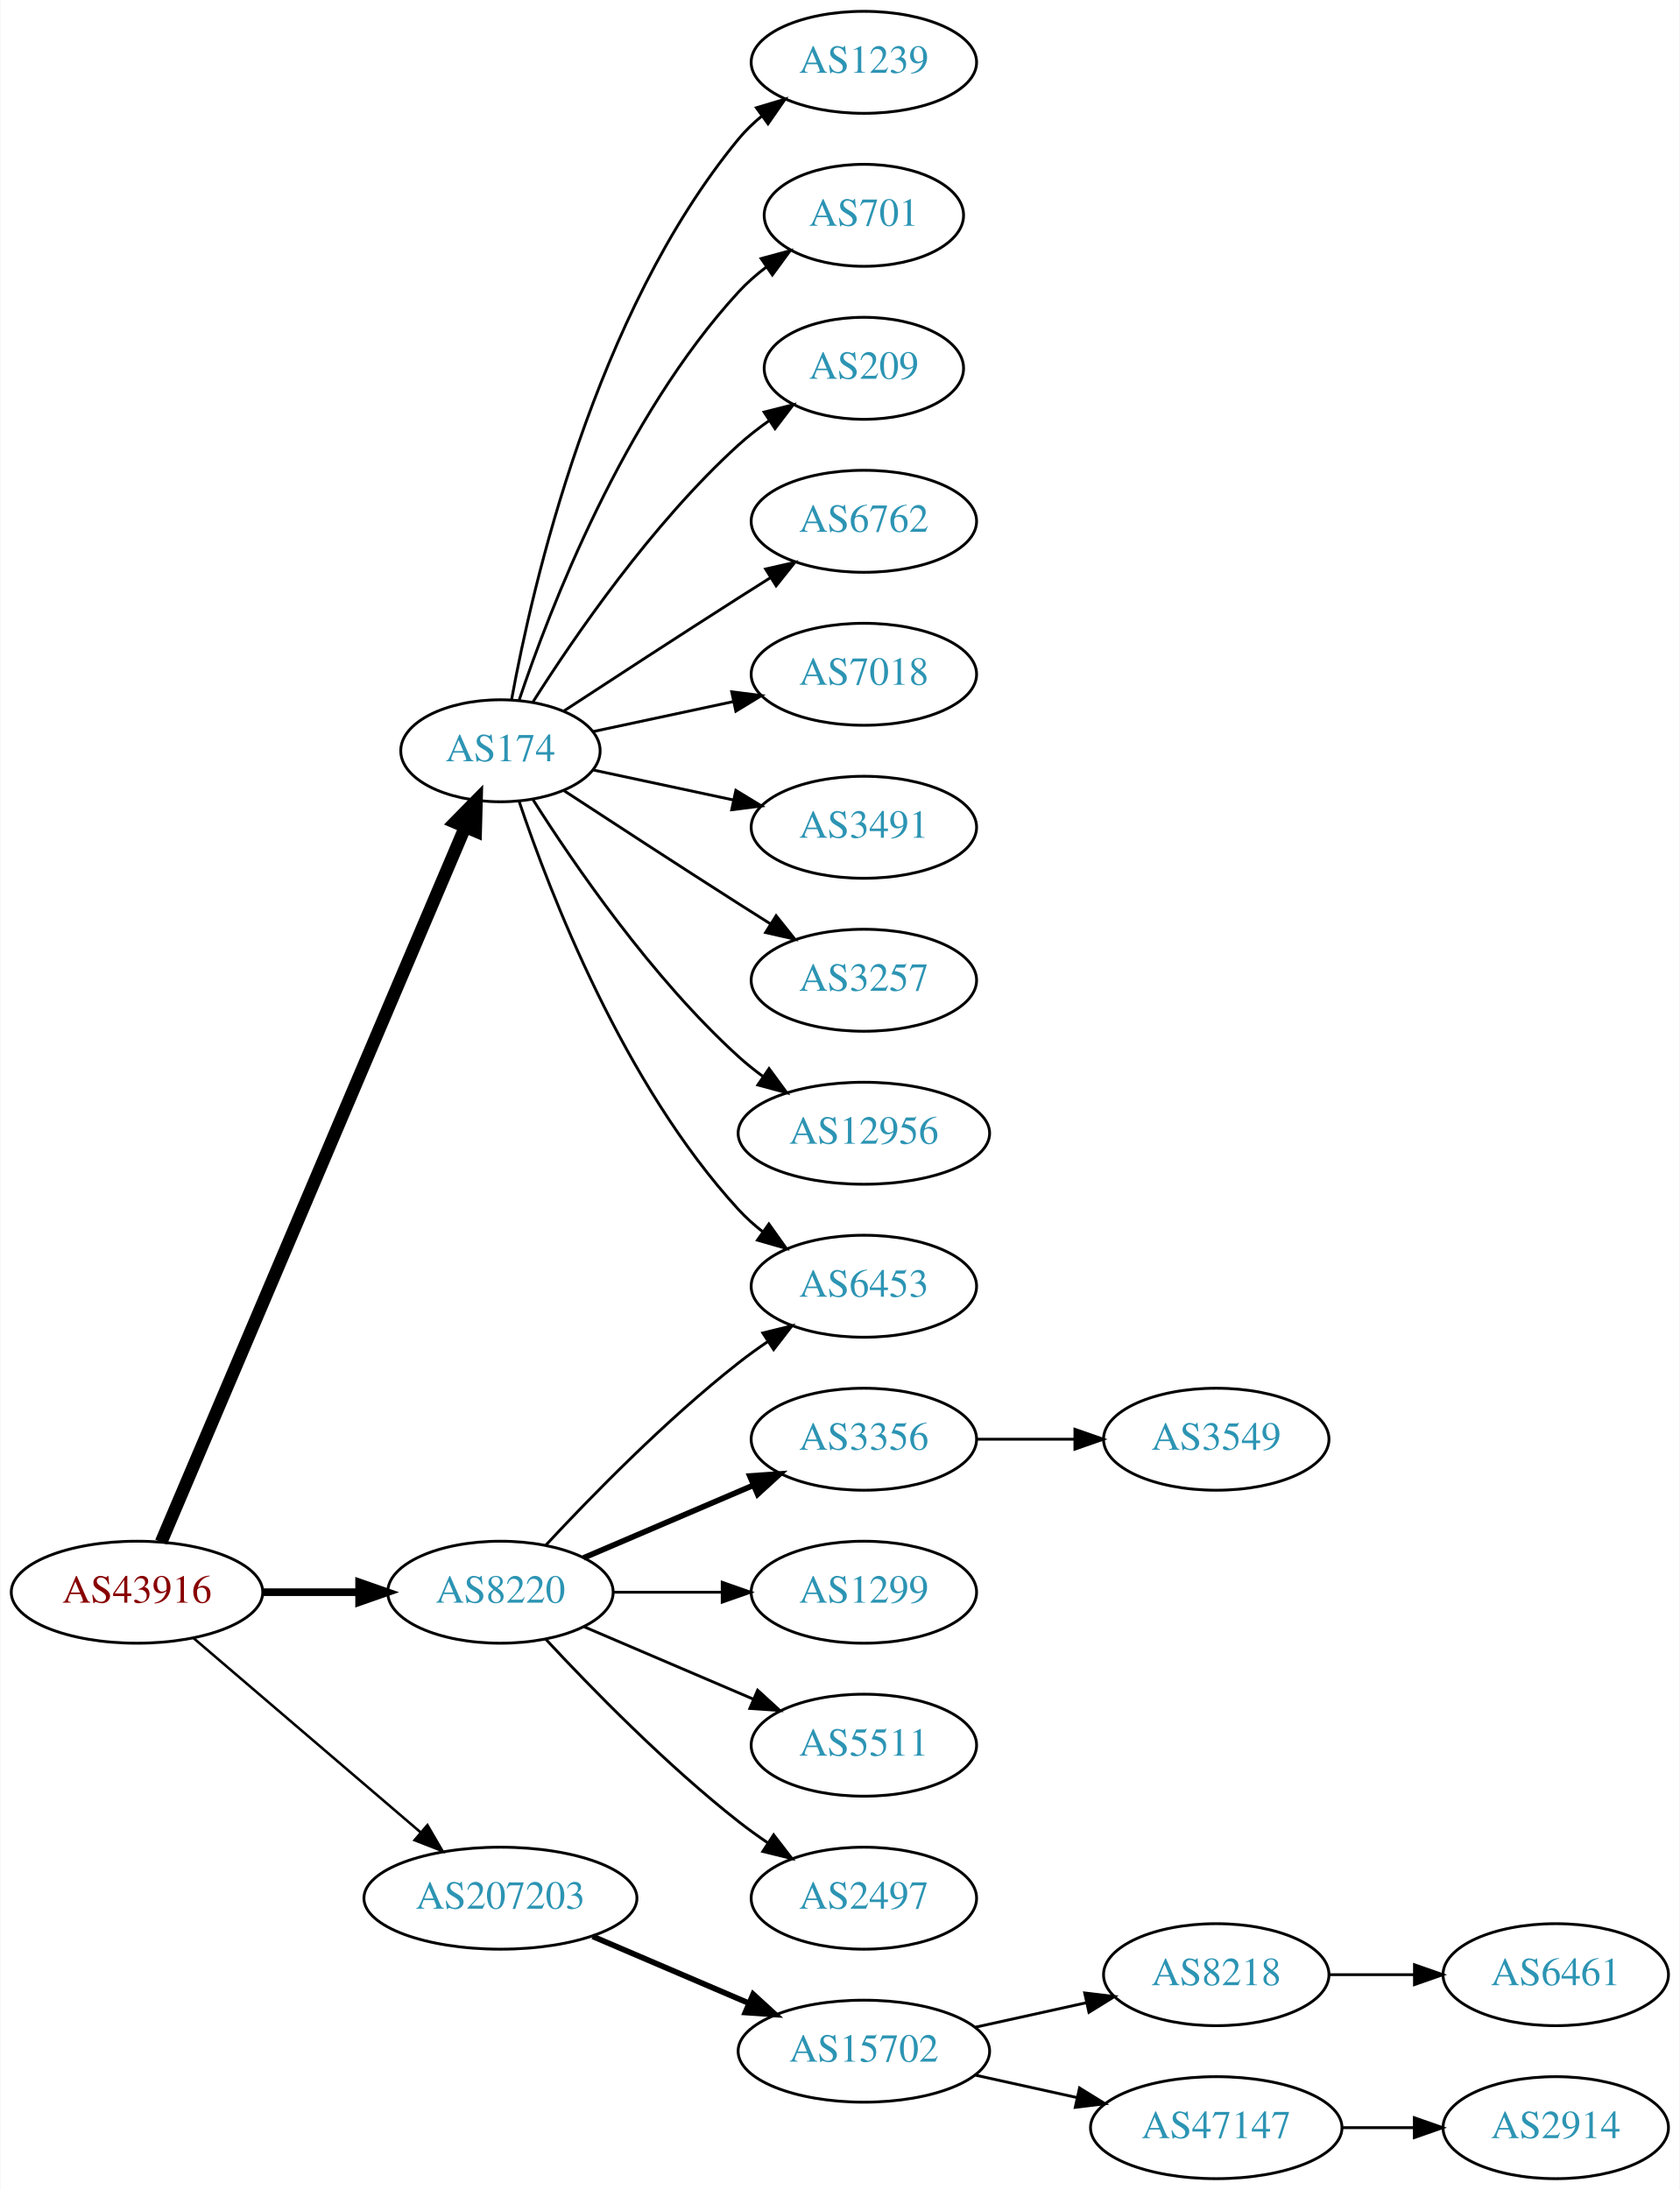
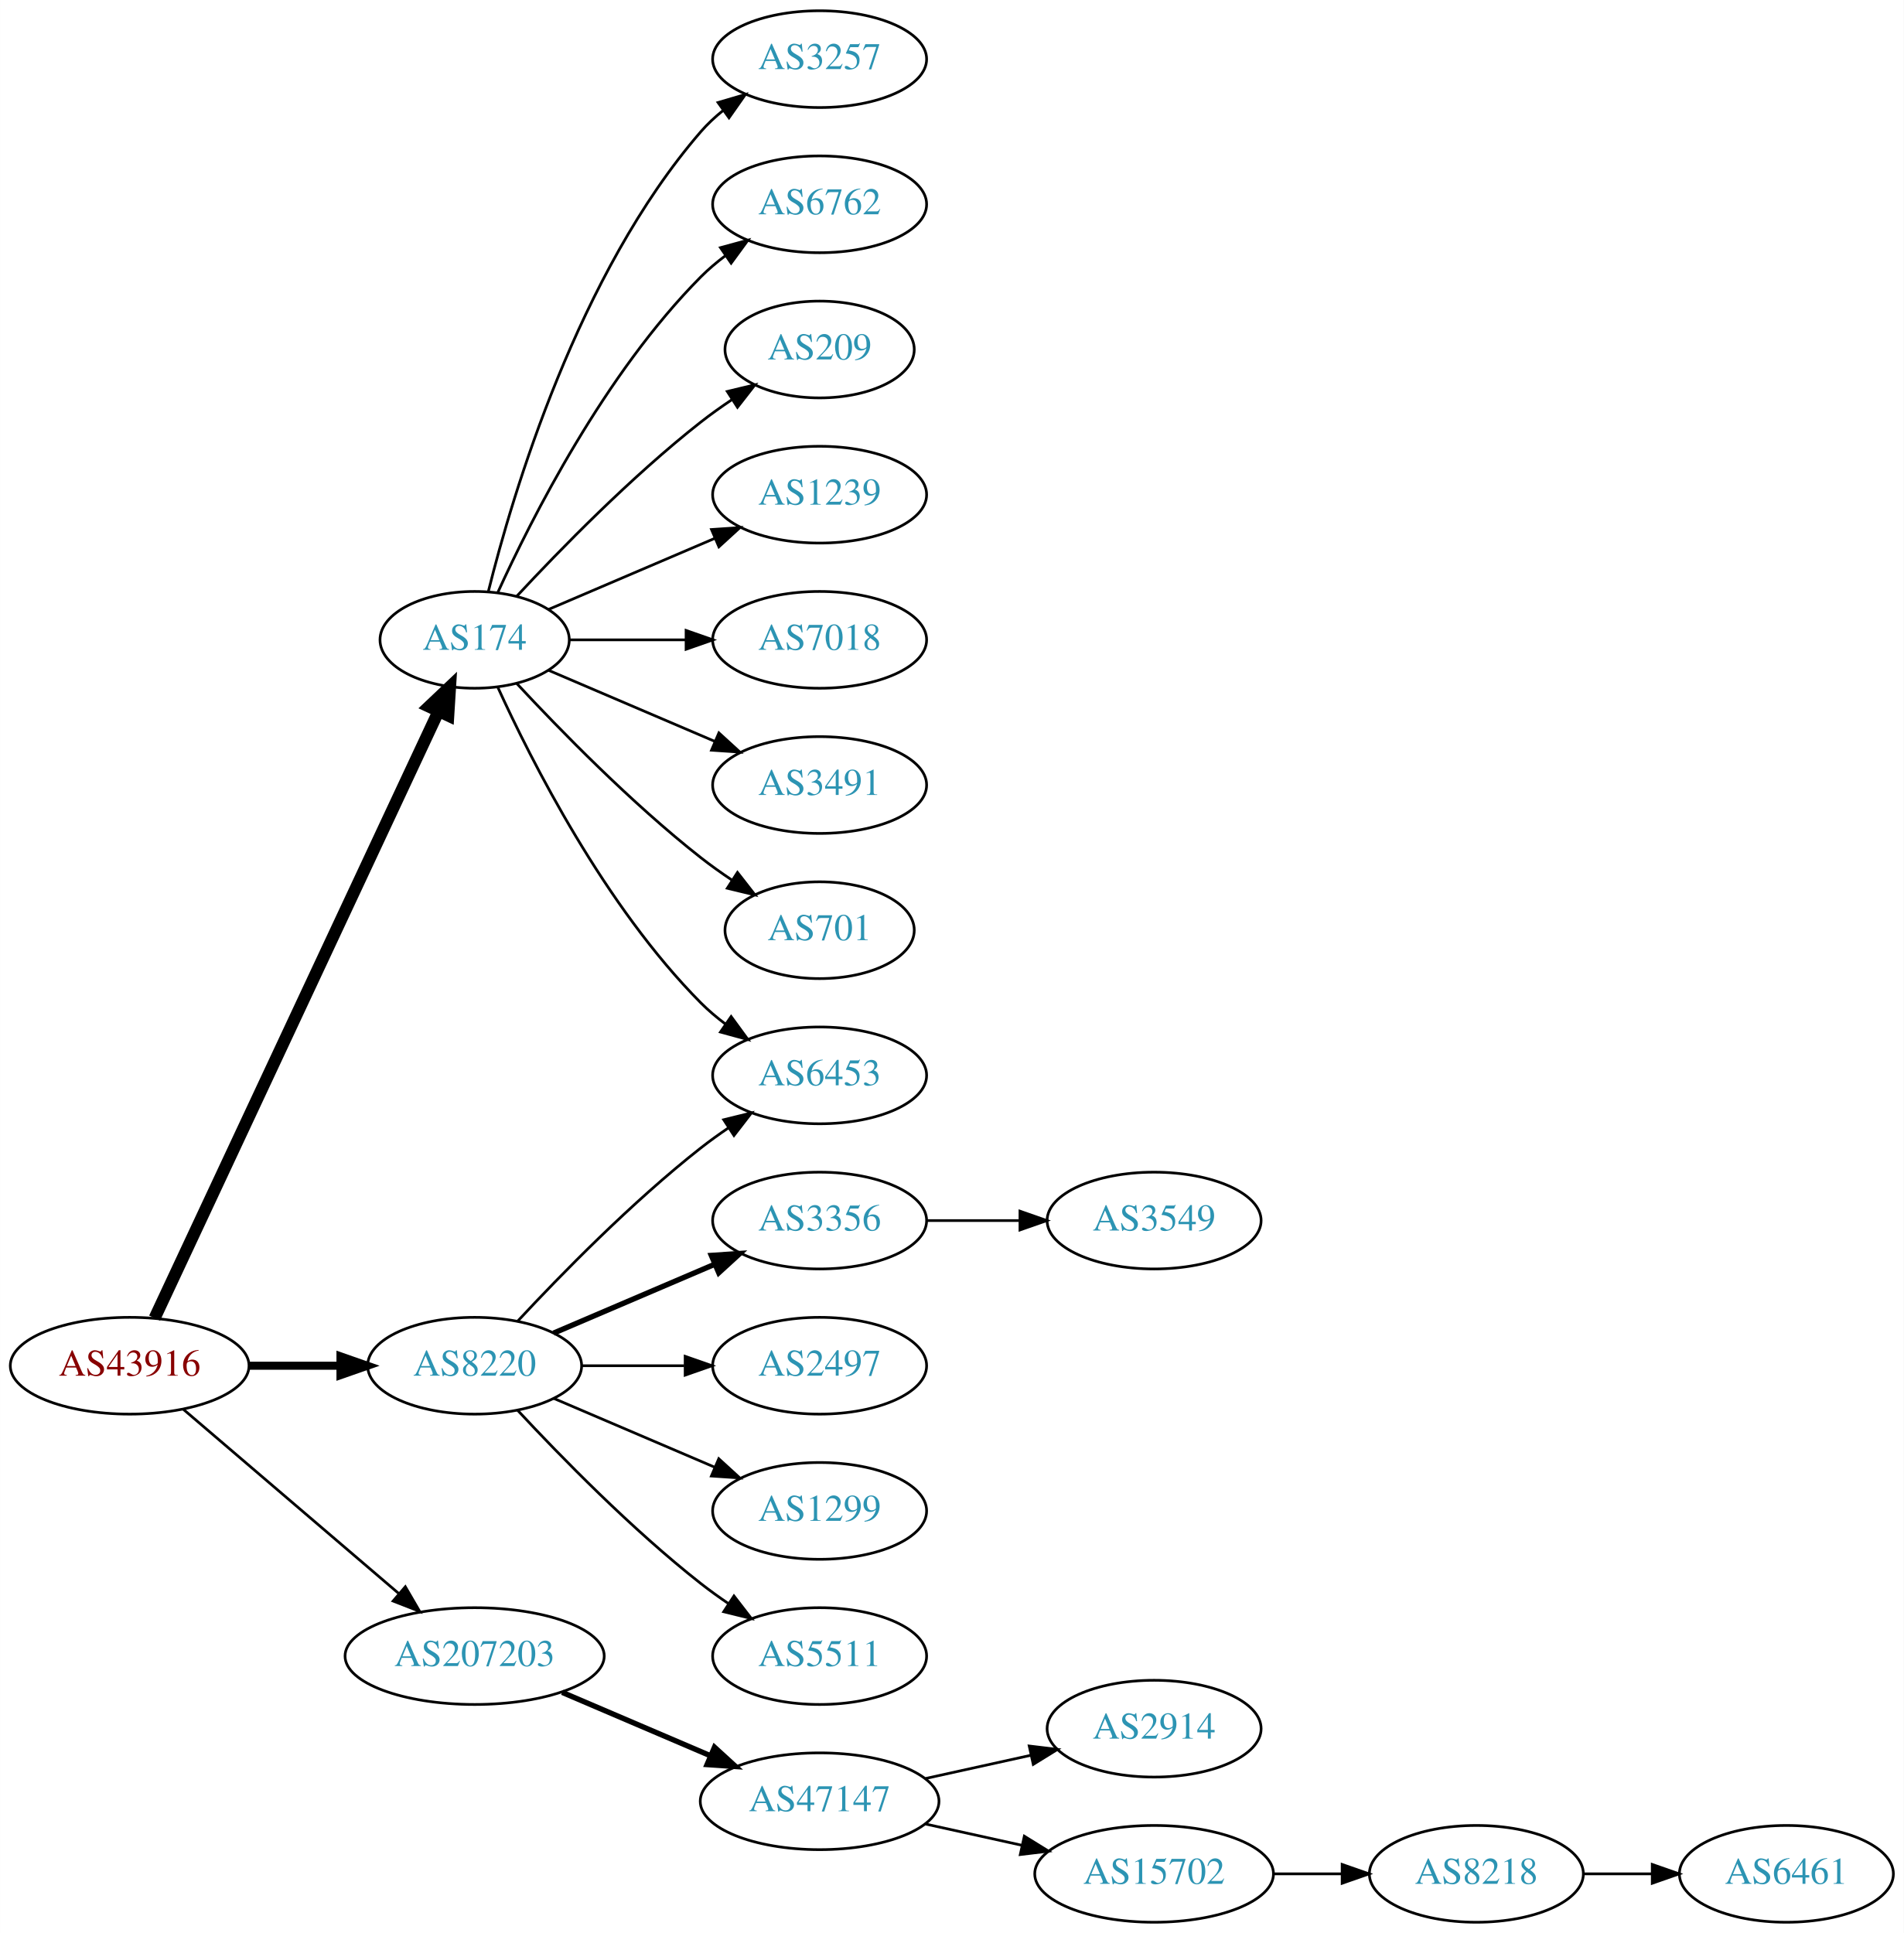
- <svg xmlns="http://www.w3.org/2000/svg" xmlns:xlink="http://www.w3.org/1999/xlink" width="593pt" height="773pt" viewBox="0.00 0.00 592.66 773.00">
-   <g id="graph0" class="graph" transform="scale(1 1) rotate(0) translate(4 769)">
-     <polygon fill="white" stroke="none" points="-4,4 -4,-769 588.661,-769 588.661,4 -4,4" />
+ <svg xmlns="http://www.w3.org/2000/svg" xmlns:xlink="http://www.w3.org/1999/xlink" width="708pt" height="719pt" viewBox="0.00 0.00 707.95 719.00">
+   <g id="graph0" class="graph" transform="scale(1 1) rotate(0) translate(4 715)">
+     <polygon fill="white" stroke="none" points="-4,4 -4,-715 703.954,-715 703.954,4 -4,4" />
    <g id="node1" class="node">
      <g id="a_node1">
        <a xlink:href="/asn/43916" xlink:title="AS43916 ~ Interwetten Gaming Limited [AT]">
          <ellipse fill="#ffffff" stroke="black" cx="44.196" cy="-207" rx="44.393" ry="18" />
          <text text-anchor="middle" x="44.196" y="-203.3" font-family="Times,serif" font-size="14.00" fill="#880000">AS43916</text>
        </a>
      </g>
    </g>
    <g id="node2" class="node">
      <g id="a_node2">
        <a xlink:href="/asn/174" xlink:title="AS174 ~ Cogent Communications [US]">
-           <ellipse fill="#ffffff" stroke="black" cx="172.488" cy="-504" rx="35.194" ry="18" />
-           <text text-anchor="middle" x="172.488" y="-500.3" font-family="Times,serif" font-size="14.00" fill="#2c94b3">AS174</text>
+           <ellipse fill="#ffffff" stroke="black" cx="172.488" cy="-477" rx="35.194" ry="18" />
+           <text text-anchor="middle" x="172.488" y="-473.3" font-family="Times,serif" font-size="14.00" fill="#2c94b3">AS174</text>
        </a>
      </g>
    </g>
    <g id="edge1" class="edge">
-       <path fill="none" stroke="black" stroke-width="4.5" d="M52.718,-224.689C73.952,-274.625 134.462,-416.926 159.948,-476.862" />
-       <polygon fill="black" stroke="black" stroke-width="4.5" points="156.469,-478.742 164.005,-486.403 163.716,-475.66 156.469,-478.742" />
+       <path fill="none" stroke="black" stroke-width="4.5" d="M53.482,-224.715C75.121,-270.978 133.425,-395.624 159.082,-450.477" />
+       <polygon fill="black" stroke="black" stroke-width="4.5" points="155.532,-452.181 163.335,-459.57 162.665,-448.844 155.532,-452.181" />
    </g>
    <g id="node3" class="node">
      <g id="a_node3">
        <a xlink:href="/asn/8220" xlink:title="AS8220 ~ COLT [GB]">
          <ellipse fill="#ffffff" stroke="black" cx="172.488" cy="-207" rx="39.794" ry="18" />
          <text text-anchor="middle" x="172.488" y="-203.3" font-family="Times,serif" font-size="14.00" fill="#2c94b3">AS8220</text>
        </a>
      </g>
    </g>
    <g id="edge2" class="edge">
-       <path fill="none" stroke="black" stroke-width="2.7" d="M88.659,-207C99.584,-207 111.383,-207 122.556,-207" />
-       <polygon fill="black" stroke="black" stroke-width="2.7" points="122.598,-210.5 132.598,-207 122.598,-203.5 122.598,-210.5" />
+       <path fill="none" stroke="black" stroke-width="3" d="M88.659,-207C99.584,-207 111.383,-207 122.556,-207" />
+       <polygon fill="black" stroke="black" stroke-width="3" points="122.598,-210.5 132.598,-207 122.598,-203.5 122.598,-210.5" />
    </g>
    <g id="node4" class="node">
      <g id="a_node4">
        <a xlink:href="/asn/207203" xlink:title="AS207203 ~ TIMEWARP IT Consulting GmbH [AT]">
          <ellipse fill="#ffffff" stroke="black" cx="172.488" cy="-99" rx="48.192" ry="18" />
          <text text-anchor="middle" x="172.488" y="-95.3" font-family="Times,serif" font-size="14.00" fill="#2c94b3">AS207203</text>
        </a>
      </g>
    </g>
    <g id="edge3" class="edge">
-       <path fill="none" stroke="black" stroke-width="0.9" d="M64.103,-190.831C85.37,-172.645 120.091,-142.953 144.273,-122.273" />
-       <polygon fill="black" stroke="black" stroke-width="0.9" points="146.711,-124.794 152.036,-115.635 142.161,-119.474 146.711,-124.794" />
+       <path fill="none" stroke="black" d="M64.103,-190.831C85.37,-172.645 120.091,-142.953 144.273,-122.273" />
+       <polygon fill="black" stroke="black" points="146.711,-124.794 152.036,-115.635 142.161,-119.474 146.711,-124.794" />
    </g>
    <g id="node5" class="node">
      <g id="a_node5">
-         <a xlink:href="/asn/1239" xlink:title="AS1239 ~ Sprint [US]">
-           <ellipse fill="#ffffff" stroke="black" cx="300.78" cy="-747" rx="39.794" ry="18" />
-           <text text-anchor="middle" x="300.78" y="-743.3" font-family="Times,serif" font-size="14.00" fill="#2c94b3">AS1239</text>
-         </a>
-       </g>
-     </g>
-     <g id="edge4" class="edge">
-       <path fill="none" stroke="black" d="M176.445,-522.183C183.716,-562.012 205.707,-658.319 256.584,-720 258.975,-722.9 261.763,-725.58 264.75,-728.035" />
-       <polygon fill="black" stroke="black" points="262.834,-730.969 272.986,-734.001 266.941,-725.3 262.834,-730.969" />
-     </g>
-     <g id="node6" class="node">
-       <g id="a_node6">
        <a xlink:href="/asn/6453" xlink:title="AS6453 ~ TATA COMMUNICATIONS (AMERICA) INC [US]">
          <ellipse fill="#ffffff" stroke="black" cx="300.78" cy="-315" rx="39.794" ry="18" />
          <text text-anchor="middle" x="300.78" y="-311.3" font-family="Times,serif" font-size="14.00" fill="#2c94b3">AS6453</text>
        </a>
      </g>
    </g>
+     <g id="edge4" class="edge">
+       <path fill="none" stroke="black" d="M181.042,-459.497C193.584,-431.952 220.899,-377.931 256.584,-342 259.378,-339.186 262.519,-336.529 265.8,-334.061" />
+       <polygon fill="black" stroke="black" points="267.87,-336.886 274.123,-328.333 263.901,-331.12 267.87,-336.886" />
+     </g>
+     <g id="node6" class="node">
+       <g id="a_node6">
+         <a xlink:href="/asn/3257" xlink:title="AS3257 ~ GTT [DE]">
+           <ellipse fill="#ffffff" stroke="black" cx="300.78" cy="-693" rx="39.794" ry="18" />
+           <text text-anchor="middle" x="300.78" y="-689.3" font-family="Times,serif" font-size="14.00" fill="#2c94b3">AS3257</text>
+         </a>
+       </g>
+     </g>
    <g id="edge5" class="edge">
-       <path fill="none" stroke="black" d="M179.108,-486.068C189.861,-454.041 215.953,-386.227 256.584,-342 259.126,-339.232 262.016,-336.639 265.066,-334.239" />
-       <polygon fill="black" stroke="black" points="267.248,-336.983 273.389,-328.35 263.204,-331.269 267.248,-336.983" />
+       <path fill="none" stroke="black" d="M177.604,-495.075C186.577,-531.148 210.855,-613.14 256.584,-666 259.043,-668.843 261.876,-671.485 264.891,-673.917" />
+       <polygon fill="black" stroke="black" points="262.999,-676.867 273.166,-679.849 267.078,-671.178 262.999,-676.867" />
    </g>
    <g id="node7" class="node">
      <g id="a_node7">
-         <a xlink:href="/asn/701" xlink:title="AS701 ~ UUNET [US]">
-           <ellipse fill="#ffffff" stroke="black" cx="300.78" cy="-693" rx="35.194" ry="18" />
-           <text text-anchor="middle" x="300.78" y="-689.3" font-family="Times,serif" font-size="14.00" fill="#2c94b3">AS701</text>
+         <a xlink:href="/asn/6762" xlink:title="AS6762 ~ TELECOM ITALIA SPARKLE S.p.A. [IT]">
+           <ellipse fill="#ffffff" stroke="black" cx="300.78" cy="-639" rx="39.794" ry="18" />
+           <text text-anchor="middle" x="300.78" y="-635.3" font-family="Times,serif" font-size="14.00" fill="#2c94b3">AS6762</text>
        </a>
      </g>
    </g>
    <g id="edge6" class="edge">
-       <path fill="none" stroke="black" d="M179.108,-521.932C189.861,-553.959 215.953,-621.773 256.584,-666 259.478,-669.15 262.821,-672.074 266.34,-674.745" />
-       <polygon fill="black" stroke="black" points="264.513,-677.736 274.74,-680.504 268.471,-671.963 264.513,-677.736" />
+       <path fill="none" stroke="black" d="M181.042,-494.503C193.584,-522.048 220.899,-576.069 256.584,-612 259.378,-614.814 262.519,-617.471 265.8,-619.939" />
+       <polygon fill="black" stroke="black" points="263.901,-622.88 274.123,-625.667 267.87,-617.114 263.901,-622.88" />
    </g>
    <g id="node8" class="node">
      <g id="a_node8">
        <a xlink:href="/asn/209" xlink:title="AS209 ~ CenturyLink Communications, LLC [US]">
-           <ellipse fill="#ffffff" stroke="black" cx="300.78" cy="-639" rx="35.194" ry="18" />
-           <text text-anchor="middle" x="300.78" y="-635.3" font-family="Times,serif" font-size="14.00" fill="#2c94b3">AS209</text>
+           <ellipse fill="#ffffff" stroke="black" cx="300.78" cy="-585" rx="35.194" ry="18" />
+           <text text-anchor="middle" x="300.78" y="-581.3" font-family="Times,serif" font-size="14.00" fill="#2c94b3">AS209</text>
        </a>
      </g>
    </g>
    <g id="edge7" class="edge">
-       <path fill="none" stroke="black" d="M183.971,-521.24C198.35,-543.928 225.922,-584.181 256.584,-612 259.916,-615.023 263.63,-617.911 267.442,-620.598" />
-       <polygon fill="black" stroke="black" points="265.559,-623.549 275.834,-626.134 269.414,-617.706 265.559,-623.549" />
+       <path fill="none" stroke="black" d="M188.193,-493.274C204.13,-510.427 230.755,-537.72 256.584,-558 260.203,-560.842 264.135,-563.644 268.104,-566.305" />
+       <polygon fill="black" stroke="black" points="266.44,-569.396 276.743,-571.865 270.229,-563.51 266.44,-569.396" />
    </g>
    <g id="node9" class="node">
      <g id="a_node9">
-         <a xlink:href="/asn/6762" xlink:title="AS6762 ~ TELECOM ITALIA SPARKLE S.p.A. [IT]">
-           <ellipse fill="#ffffff" stroke="black" cx="300.78" cy="-585" rx="39.794" ry="18" />
-           <text text-anchor="middle" x="300.78" y="-581.3" font-family="Times,serif" font-size="14.00" fill="#2c94b3">AS6762</text>
+         <a xlink:href="/asn/1239" xlink:title="AS1239 ~ Sprint [US]">
+           <ellipse fill="#ffffff" stroke="black" cx="300.78" cy="-531" rx="39.794" ry="18" />
+           <text text-anchor="middle" x="300.78" y="-527.3" font-family="Times,serif" font-size="14.00" fill="#2c94b3">AS1239</text>
        </a>
      </g>
    </g>
    <g id="edge8" class="edge">
-       <path fill="none" stroke="black" d="M194.942,-518.09C211.682,-529.048 235.546,-544.591 256.584,-558 260.191,-560.299 263.978,-562.694 267.747,-565.066" />
-       <polygon fill="black" stroke="black" points="266.086,-568.155 276.418,-570.502 269.805,-562.224 266.086,-568.155" />
+       <path fill="none" stroke="black" d="M199.963,-488.32C217.864,-495.975 241.783,-506.202 261.719,-514.726" />
+       <polygon fill="black" stroke="black" points="260.571,-518.042 271.142,-518.755 263.323,-511.605 260.571,-518.042" />
    </g>
    <g id="node10" class="node">
      <g id="a_node10">
        <a xlink:href="/asn/7018" xlink:title="AS7018 ~ AT&amp;T Services, Inc. [US]">
-           <ellipse fill="#ffffff" stroke="black" cx="300.78" cy="-531" rx="39.794" ry="18" />
-           <text text-anchor="middle" x="300.78" y="-527.3" font-family="Times,serif" font-size="14.00" fill="#2c94b3">AS7018</text>
+           <ellipse fill="#ffffff" stroke="black" cx="300.78" cy="-477" rx="39.794" ry="18" />
+           <text text-anchor="middle" x="300.78" y="-473.3" font-family="Times,serif" font-size="14.00" fill="#2c94b3">AS7018</text>
        </a>
      </g>
    </g>
    <g id="edge9" class="edge">
-       <path fill="none" stroke="black" d="M205.031,-510.744C220.036,-513.951 238.248,-517.845 254.68,-521.358" />
-       <polygon fill="black" stroke="black" points="254.126,-524.819 264.637,-523.487 255.59,-517.973 254.126,-524.819" />
+       <path fill="none" stroke="black" d="M207.664,-477C220.949,-477 236.418,-477 250.844,-477" />
+       <polygon fill="black" stroke="black" points="251.117,-480.5 261.117,-477 251.117,-473.5 251.117,-480.5" />
    </g>
    <g id="node11" class="node">
      <g id="a_node11">
        <a xlink:href="/asn/3491" xlink:title="AS3491 ~ PCCW Global, Inc. [US]">
-           <ellipse fill="#ffffff" stroke="black" cx="300.78" cy="-477" rx="39.794" ry="18" />
-           <text text-anchor="middle" x="300.78" y="-473.3" font-family="Times,serif" font-size="14.00" fill="#2c94b3">AS3491</text>
+           <ellipse fill="#ffffff" stroke="black" cx="300.78" cy="-423" rx="39.794" ry="18" />
+           <text text-anchor="middle" x="300.78" y="-419.3" font-family="Times,serif" font-size="14.00" fill="#2c94b3">AS3491</text>
        </a>
      </g>
    </g>
    <g id="edge10" class="edge">
-       <path fill="none" stroke="black" d="M205.031,-497.256C220.036,-494.049 238.248,-490.155 254.68,-486.642" />
-       <polygon fill="black" stroke="black" points="255.59,-490.027 264.637,-484.513 254.126,-483.181 255.59,-490.027" />
+       <path fill="none" stroke="black" d="M199.963,-465.68C217.864,-458.025 241.783,-447.798 261.719,-439.274" />
+       <polygon fill="black" stroke="black" points="263.323,-442.395 271.142,-435.245 260.571,-435.958 263.323,-442.395" />
    </g>
    <g id="node12" class="node">
      <g id="a_node12">
-         <a xlink:href="/asn/3257" xlink:title="AS3257 ~ GTT [DE]">
-           <ellipse fill="#ffffff" stroke="black" cx="300.78" cy="-423" rx="39.794" ry="18" />
-           <text text-anchor="middle" x="300.78" y="-419.3" font-family="Times,serif" font-size="14.00" fill="#2c94b3">AS3257</text>
+         <a xlink:href="/asn/701" xlink:title="AS701 ~ UUNET [US]">
+           <ellipse fill="#ffffff" stroke="black" cx="300.78" cy="-369" rx="35.194" ry="18" />
+           <text text-anchor="middle" x="300.78" y="-365.3" font-family="Times,serif" font-size="14.00" fill="#2c94b3">AS701</text>
        </a>
      </g>
    </g>
    <g id="edge11" class="edge">
-       <path fill="none" stroke="black" d="M194.942,-489.91C211.682,-478.952 235.546,-463.409 256.584,-450 260.191,-447.701 263.978,-445.306 267.747,-442.934" />
-       <polygon fill="black" stroke="black" points="269.805,-445.776 276.418,-437.498 266.086,-439.845 269.805,-445.776" />
+       <path fill="none" stroke="black" d="M188.193,-460.726C204.13,-443.573 230.755,-416.28 256.584,-396 260.203,-393.158 264.135,-390.356 268.104,-387.695" />
+       <polygon fill="black" stroke="black" points="270.229,-390.49 276.743,-382.135 266.44,-384.604 270.229,-390.49" />
+     </g>
+     <g id="edge13" class="edge">
+       <path fill="none" stroke="black" d="M188.488,-223.59C204.457,-240.762 230.914,-267.845 256.584,-288 259.87,-290.581 263.415,-293.128 267.011,-295.568" />
+       <polygon fill="black" stroke="black" points="265.106,-298.504 275.397,-301.026 268.925,-292.637 265.106,-298.504" />
    </g>
    <g id="node13" class="node">
      <g id="a_node13">
-         <a xlink:href="/asn/12956" xlink:title="AS12956 ~ TELXIUS [ES]">
-           <ellipse fill="#ffffff" stroke="black" cx="300.78" cy="-369" rx="44.393" ry="18" />
-           <text text-anchor="middle" x="300.78" y="-365.3" font-family="Times,serif" font-size="14.00" fill="#2c94b3">AS12956</text>
-         </a>
-       </g>
-     </g>
-     <g id="edge12" class="edge">
-       <path fill="none" stroke="black" d="M183.971,-486.76C198.35,-464.072 225.922,-423.819 256.584,-396 259.218,-393.61 262.091,-391.305 265.062,-389.116" />
-       <polygon fill="black" stroke="black" points="267.305,-391.822 273.58,-383.285 263.351,-386.046 267.305,-391.822" />
-     </g>
-     <g id="edge14" class="edge">
-       <path fill="none" stroke="black" d="M188.488,-223.59C204.457,-240.762 230.914,-267.845 256.584,-288 259.87,-290.581 263.415,-293.128 267.011,-295.568" />
-       <polygon fill="black" stroke="black" points="265.106,-298.504 275.397,-301.026 268.925,-292.637 265.106,-298.504" />
-     </g>
-     <g id="node14" class="node">
-       <g id="a_node14">
        <a xlink:href="/asn/3356" xlink:title="AS3356 ~ Level 3 Parent, LLC [US]">
          <ellipse fill="#ffffff" stroke="black" cx="300.78" cy="-261" rx="39.794" ry="18" />
          <text text-anchor="middle" x="300.78" y="-257.3" font-family="Times,serif" font-size="14.00" fill="#2c94b3">AS3356</text>
        </a>
      </g>
    </g>
-     <g id="edge13" class="edge">
+     <g id="edge12" class="edge">
      <path fill="none" stroke="black" stroke-width="2" d="M201.83,-219.119C219.499,-226.673 242.454,-236.489 261.701,-244.718" />
      <polygon fill="black" stroke="black" stroke-width="2" points="260.524,-248.022 271.095,-248.735 263.276,-241.585 260.524,-248.022" />
+     </g>
+     <g id="node14" class="node">
+       <g id="a_node14">
+         <a xlink:href="/asn/2497" xlink:title="AS2497 ~ Internet Initiative Japan Inc. [JP]">
+           <ellipse fill="#ffffff" stroke="black" cx="300.78" cy="-207" rx="39.794" ry="18" />
+           <text text-anchor="middle" x="300.78" y="-203.3" font-family="Times,serif" font-size="14.00" fill="#2c94b3">AS2497</text>
+         </a>
+       </g>
+     </g>
+     <g id="edge14" class="edge">
+       <path fill="none" stroke="black" d="M212.41,-207C224.414,-207 237.794,-207 250.404,-207" />
+       <polygon fill="black" stroke="black" points="250.769,-210.5 260.769,-207 250.769,-203.5 250.769,-210.5" />
    </g>
    <g id="node15" class="node">
      <g id="a_node15">
        <a xlink:href="/asn/1299" xlink:title="AS1299 ~ Telia Carrier [EU]">
-           <ellipse fill="#ffffff" stroke="black" cx="300.78" cy="-207" rx="39.794" ry="18" />
-           <text text-anchor="middle" x="300.78" y="-203.3" font-family="Times,serif" font-size="14.00" fill="#2c94b3">AS1299</text>
+           <ellipse fill="#ffffff" stroke="black" cx="300.78" cy="-153" rx="39.794" ry="18" />
+           <text text-anchor="middle" x="300.78" y="-149.3" font-family="Times,serif" font-size="14.00" fill="#2c94b3">AS1299</text>
        </a>
      </g>
    </g>
    <g id="edge15" class="edge">
-       <path fill="none" stroke="black" d="M212.41,-207C224.414,-207 237.794,-207 250.404,-207" />
-       <polygon fill="black" stroke="black" points="250.769,-210.5 260.769,-207 250.769,-203.5 250.769,-210.5" />
+       <path fill="none" stroke="black" d="M201.83,-194.881C219.499,-187.327 242.454,-177.511 261.701,-169.282" />
+       <polygon fill="black" stroke="black" points="263.276,-172.415 271.095,-165.265 260.524,-165.978 263.276,-172.415" />
    </g>
    <g id="node16" class="node">
      <g id="a_node16">
        <a xlink:href="/asn/5511" xlink:title="AS5511 ~ Orange S.A. [FR]">
-           <ellipse fill="#ffffff" stroke="black" cx="300.78" cy="-153" rx="39.794" ry="18" />
-           <text text-anchor="middle" x="300.78" y="-149.3" font-family="Times,serif" font-size="14.00" fill="#2c94b3">AS5511</text>
+           <ellipse fill="#ffffff" stroke="black" cx="300.78" cy="-99" rx="39.794" ry="18" />
+           <text text-anchor="middle" x="300.78" y="-95.3" font-family="Times,serif" font-size="14.00" fill="#2c94b3">AS5511</text>
        </a>
      </g>
    </g>
    <g id="edge16" class="edge">
-       <path fill="none" stroke="black" d="M201.83,-194.881C219.499,-187.327 242.454,-177.511 261.701,-169.282" />
-       <polygon fill="black" stroke="black" points="263.276,-172.415 271.095,-165.265 260.524,-165.978 263.276,-172.415" />
+       <path fill="none" stroke="black" d="M188.488,-190.41C204.457,-173.238 230.914,-146.155 256.584,-126 259.87,-123.419 263.415,-120.872 267.011,-118.432" />
+       <polygon fill="black" stroke="black" points="268.925,-121.363 275.397,-112.974 265.106,-115.496 268.925,-121.363" />
+     </g>
+     <g id="node18" class="node">
+       <g id="a_node18">
+         <a xlink:href="/asn/47147" xlink:title="AS47147 ~ ANEXIA Internetdienstleistungs GmbH [AT]">
+           <ellipse fill="#ffffff" stroke="black" cx="300.78" cy="-45" rx="44.393" ry="18" />
+           <text text-anchor="middle" x="300.78" y="-41.3" font-family="Times,serif" font-size="14.00" fill="#2c94b3">AS47147</text>
+         </a>
+       </g>
+     </g>
+     <g id="edge18" class="edge">
+       <path fill="none" stroke="black" stroke-width="2" d="M205.031,-85.513C221.675,-78.396 242.266,-69.592 259.996,-62.011" />
+       <polygon fill="black" stroke="black" stroke-width="2" points="261.69,-65.093 269.508,-57.944 258.938,-58.657 261.69,-65.093" />
    </g>
    <g id="node17" class="node">
      <g id="a_node17">
-         <a xlink:href="/asn/2497" xlink:title="AS2497 ~ Internet Initiative Japan Inc. [JP]">
-           <ellipse fill="#ffffff" stroke="black" cx="300.78" cy="-99" rx="39.794" ry="18" />
-           <text text-anchor="middle" x="300.78" y="-95.3" font-family="Times,serif" font-size="14.00" fill="#2c94b3">AS2497</text>
-         </a>
-       </g>
-     </g>
-     <g id="edge17" class="edge">
-       <path fill="none" stroke="black" d="M188.488,-190.41C204.457,-173.238 230.914,-146.155 256.584,-126 259.87,-123.419 263.415,-120.872 267.011,-118.432" />
-       <polygon fill="black" stroke="black" points="268.925,-121.363 275.397,-112.974 265.106,-115.496 268.925,-121.363" />
-     </g>
-     <g id="node19" class="node">
-       <g id="a_node19">
-         <a xlink:href="/asn/15702" xlink:title="AS15702 ~ Onstage Online GmbH [AT]">
-           <ellipse fill="#ffffff" stroke="black" cx="300.78" cy="-45" rx="44.393" ry="18" />
-           <text text-anchor="middle" x="300.78" y="-41.3" font-family="Times,serif" font-size="14.00" fill="#2c94b3">AS15702</text>
-         </a>
-       </g>
-     </g>
-     <g id="edge19" class="edge">
-       <path fill="none" stroke="black" stroke-width="2" d="M205.031,-85.513C221.675,-78.396 242.266,-69.592 259.996,-62.011" />
-       <polygon fill="black" stroke="black" stroke-width="2" points="261.69,-65.093 269.508,-57.944 258.938,-58.657 261.69,-65.093" />
-     </g>
-     <g id="node18" class="node">
-       <g id="a_node18">
        <a xlink:href="/asn/3549" xlink:title="AS3549 ~ Level 3 Parent, LLC [US]">
          <ellipse fill="#ffffff" stroke="black" cx="425.172" cy="-261" rx="39.794" ry="18" />
          <text text-anchor="middle" x="425.172" y="-257.3" font-family="Times,serif" font-size="14.00" fill="#2c94b3">AS3549</text>
        </a>
      </g>
    </g>
-     <g id="edge18" class="edge">
+     <g id="edge17" class="edge">
      <path fill="none" stroke="black" d="M340.505,-261C351.444,-261 363.494,-261 374.961,-261" />
      <polygon fill="black" stroke="black" points="375.278,-264.5 385.278,-261 375.278,-257.5 375.278,-264.5" />
    </g>
+     <g id="node19" class="node">
+       <g id="a_node19">
+         <a xlink:href="/asn/2914" xlink:title="AS2914 ~ NTT America, Inc. [US]">
+           <ellipse fill="#ffffff" stroke="black" cx="425.172" cy="-72" rx="39.794" ry="18" />
+           <text text-anchor="middle" x="425.172" y="-68.3" font-family="Times,serif" font-size="14.00" fill="#2c94b3">AS2914</text>
+         </a>
+       </g>
+     </g>
+     <g id="edge19" class="edge">
+       <path fill="none" stroke="black" d="M340.17,-53.469C352.561,-56.202 366.407,-59.257 379.228,-62.085" />
+       <polygon fill="black" stroke="black" points="378.723,-65.558 389.243,-64.294 380.231,-58.722 378.723,-65.558" />
+     </g>
    <g id="node20" class="node">
      <g id="a_node20">
-         <a xlink:href="/asn/8218" xlink:title="AS8218 ~ legacy Neotelecoms [FR]">
-           <ellipse fill="#ffffff" stroke="black" cx="425.172" cy="-72" rx="39.794" ry="18" />
-           <text text-anchor="middle" x="425.172" y="-68.3" font-family="Times,serif" font-size="14.00" fill="#2c94b3">AS8218</text>
+         <a xlink:href="/asn/15702" xlink:title="AS15702 ~ Onstage Online GmbH [AT]">
+           <ellipse fill="#ffffff" stroke="black" cx="425.172" cy="-18" rx="44.393" ry="18" />
+           <text text-anchor="middle" x="425.172" y="-14.3" font-family="Times,serif" font-size="14.00" fill="#2c94b3">AS15702</text>
        </a>
      </g>
    </g>
    <g id="edge20" class="edge">
-       <path fill="none" stroke="black" d="M340.17,-53.469C352.561,-56.202 366.407,-59.257 379.228,-62.085" />
-       <polygon fill="black" stroke="black" points="378.723,-65.558 389.243,-64.294 380.231,-58.722 378.723,-65.558" />
+       <path fill="none" stroke="black" d="M340.17,-36.531C351.562,-34.018 364.184,-31.233 376.108,-28.603" />
+       <polygon fill="black" stroke="black" points="376.907,-32.011 385.918,-26.439 375.399,-25.175 376.907,-32.011" />
    </g>
    <g id="node21" class="node">
      <g id="a_node21">
-         <a xlink:href="/asn/47147" xlink:title="AS47147 ~ ANEXIA Internetdienstleistungs GmbH [AT]">
-           <ellipse fill="#ffffff" stroke="black" cx="425.172" cy="-18" rx="44.393" ry="18" />
-           <text text-anchor="middle" x="425.172" y="-14.3" font-family="Times,serif" font-size="14.00" fill="#2c94b3">AS47147</text>
+         <a xlink:href="/asn/8218" xlink:title="AS8218 ~ legacy Neotelecoms [FR]">
+           <ellipse fill="#ffffff" stroke="black" cx="545.014" cy="-18" rx="39.794" ry="18" />
+           <text text-anchor="middle" x="545.014" y="-14.3" font-family="Times,serif" font-size="14.00" fill="#2c94b3">AS8218</text>
        </a>
      </g>
    </g>
    <g id="edge21" class="edge">
-       <path fill="none" stroke="black" d="M340.17,-36.531C351.562,-34.018 364.184,-31.233 376.108,-28.603" />
-       <polygon fill="black" stroke="black" points="376.907,-32.011 385.918,-26.439 375.399,-25.175 376.907,-32.011" />
+       <path fill="none" stroke="black" d="M469.383,-18C477.696,-18 486.458,-18 494.941,-18" />
+       <polygon fill="black" stroke="black" points="495.099,-21.5 505.099,-18 495.099,-14.5 495.099,-21.5" />
    </g>
    <g id="node22" class="node">
      <g id="a_node22">
        <a xlink:href="/asn/6461" xlink:title="AS6461 ~ Zayo Bandwidth [US]">
-           <ellipse fill="#ffffff" stroke="black" cx="545.014" cy="-72" rx="39.794" ry="18" />
-           <text text-anchor="middle" x="545.014" y="-68.3" font-family="Times,serif" font-size="14.00" fill="#2c94b3">AS6461</text>
+           <ellipse fill="#ffffff" stroke="black" cx="660.307" cy="-18" rx="39.794" ry="18" />
+           <text text-anchor="middle" x="660.307" y="-14.3" font-family="Times,serif" font-size="14.00" fill="#2c94b3">AS6461</text>
        </a>
      </g>
    </g>
    <g id="edge22" class="edge">
-       <path fill="none" stroke="black" d="M465.085,-72C474.638,-72 484.987,-72 494.95,-72" />
-       <polygon fill="black" stroke="black" points="495.143,-75.5 505.143,-72 495.143,-68.5 495.143,-75.5" />
-     </g>
-     <g id="node23" class="node">
-       <g id="a_node23">
-         <a xlink:href="/asn/2914" xlink:title="AS2914 ~ NTT America, Inc. [US]">
-           <ellipse fill="#ffffff" stroke="black" cx="545.014" cy="-18" rx="39.794" ry="18" />
-           <text text-anchor="middle" x="545.014" y="-14.3" font-family="Times,serif" font-size="14.00" fill="#2c94b3">AS2914</text>
-         </a>
-       </g>
-     </g>
-     <g id="edge23" class="edge">
-       <path fill="none" stroke="black" d="M469.383,-18C477.696,-18 486.458,-18 494.941,-18" />
-       <polygon fill="black" stroke="black" points="495.099,-21.5 505.099,-18 495.099,-14.5 495.099,-21.5" />
+       <path fill="none" stroke="black" d="M584.687,-18C592.89,-18 601.654,-18 610.186,-18" />
+       <polygon fill="black" stroke="black" points="610.425,-21.5 620.425,-18 610.425,-14.5 610.425,-21.5" />
    </g>
  </g>
</svg>
